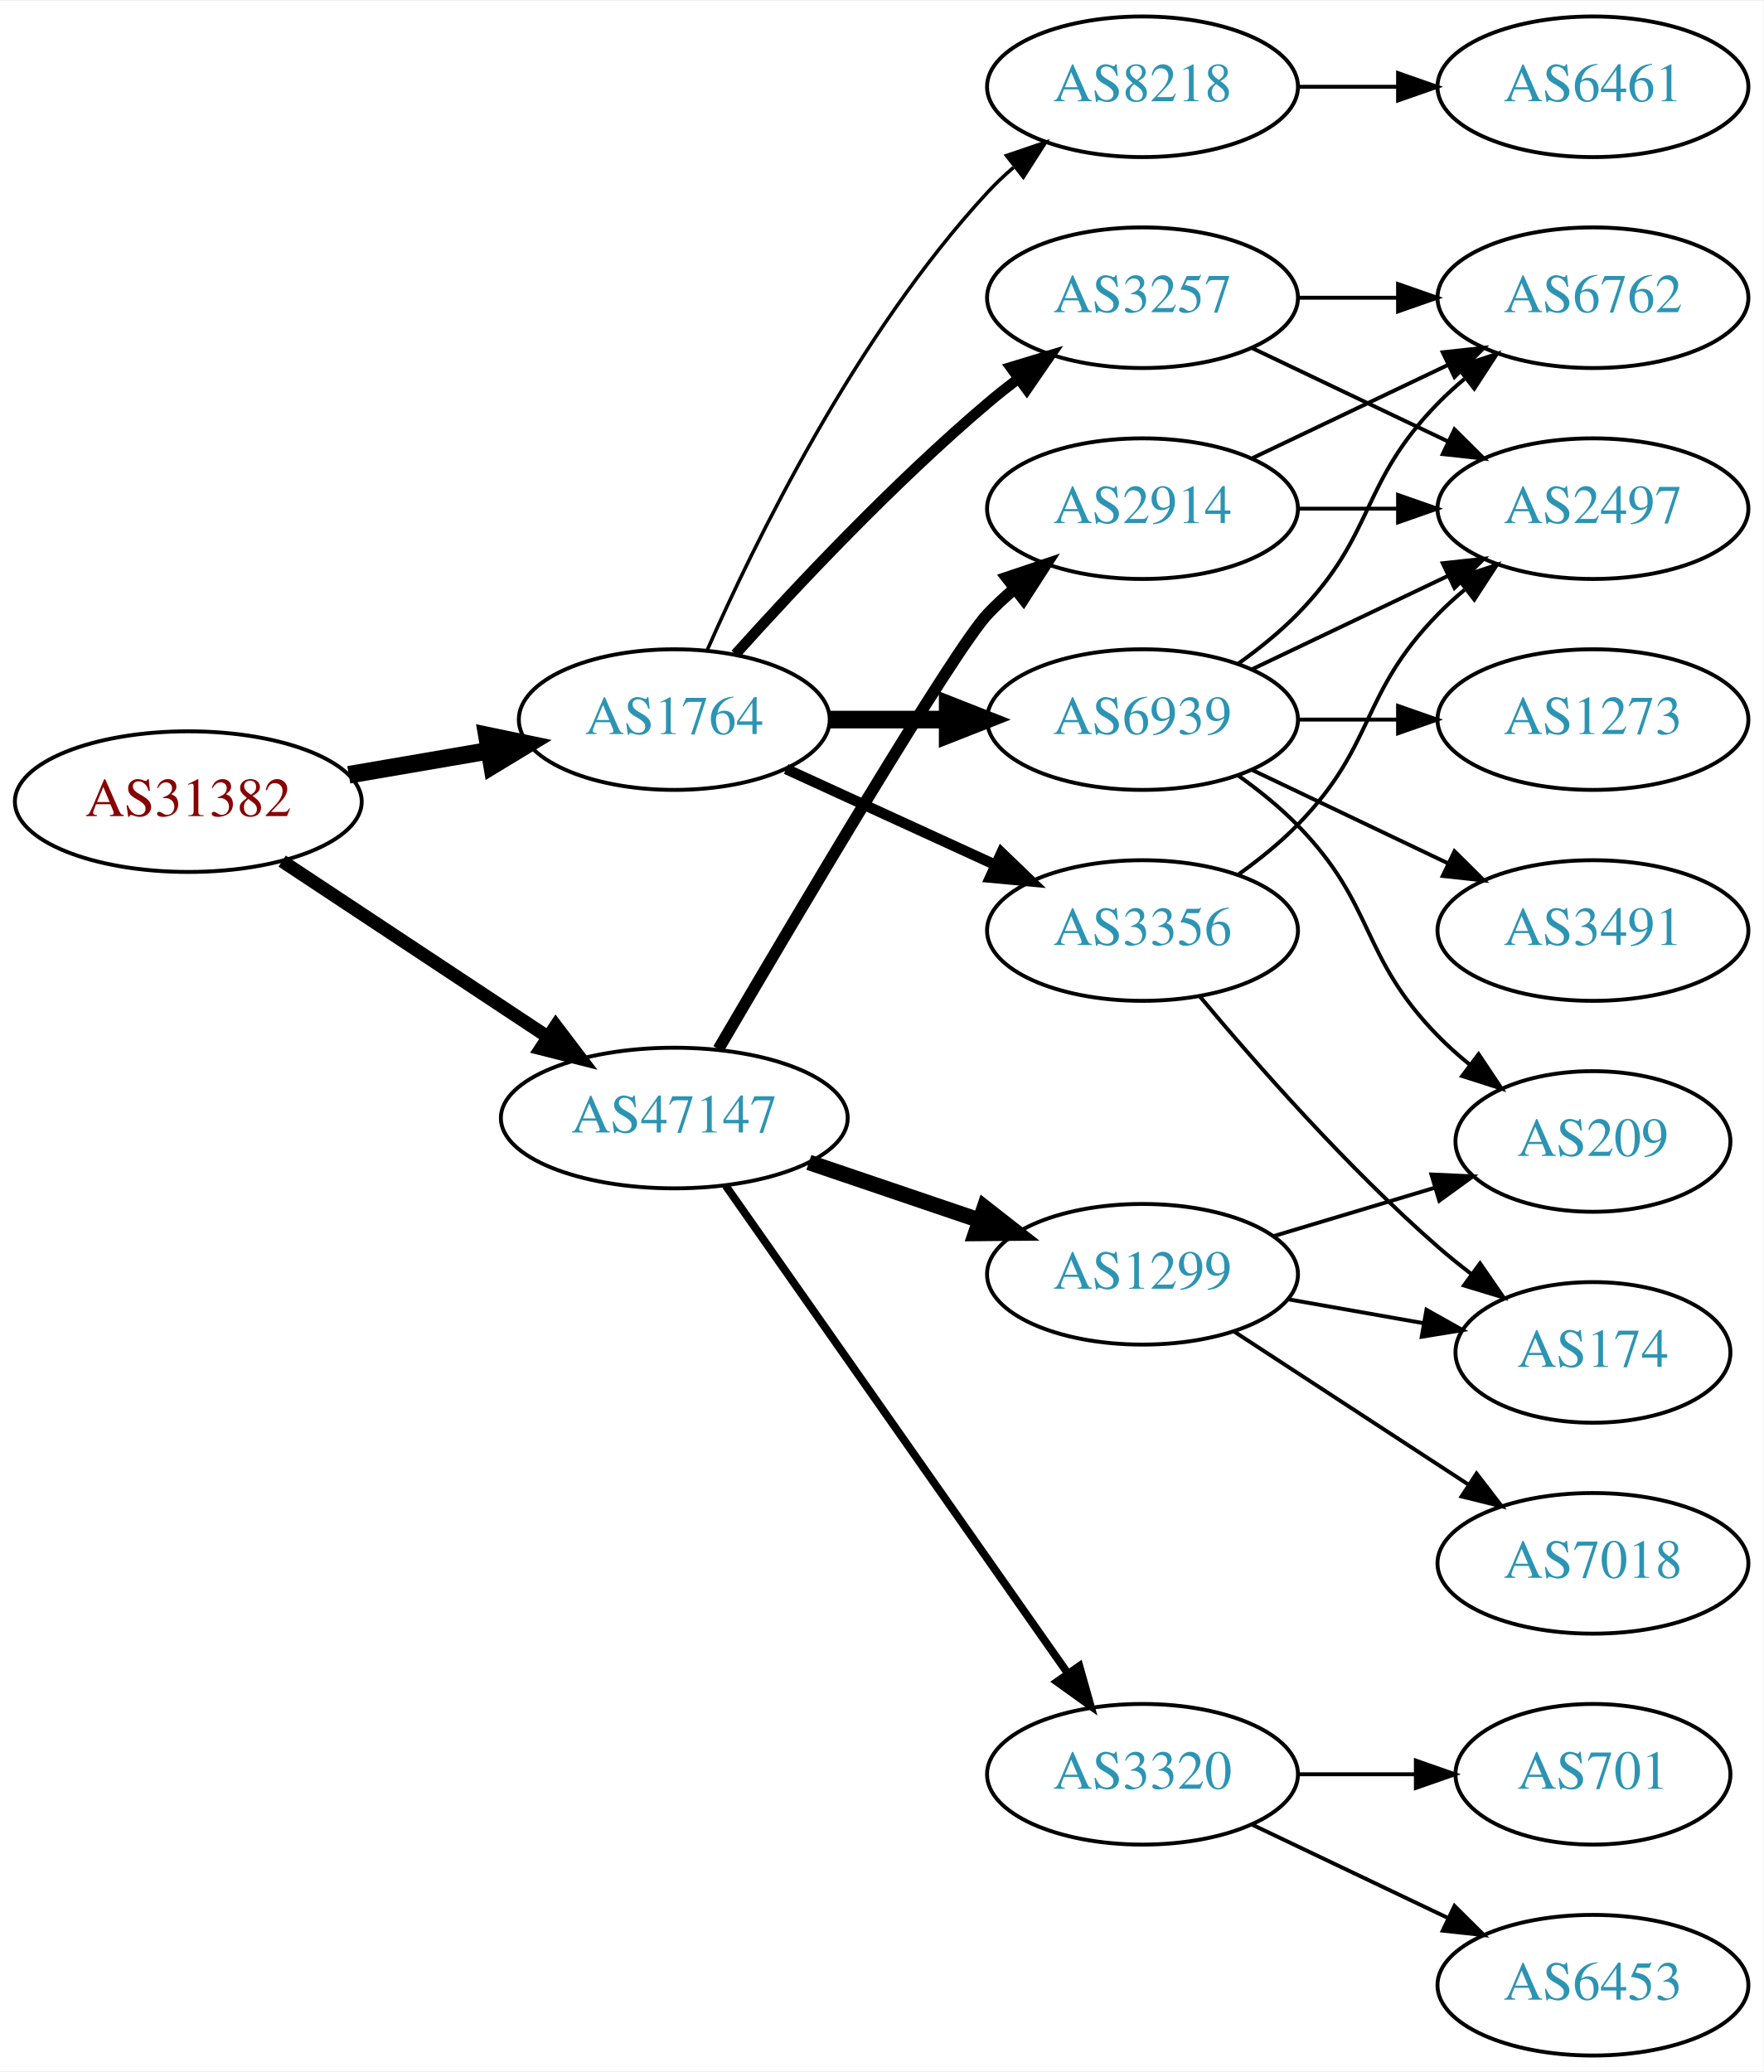
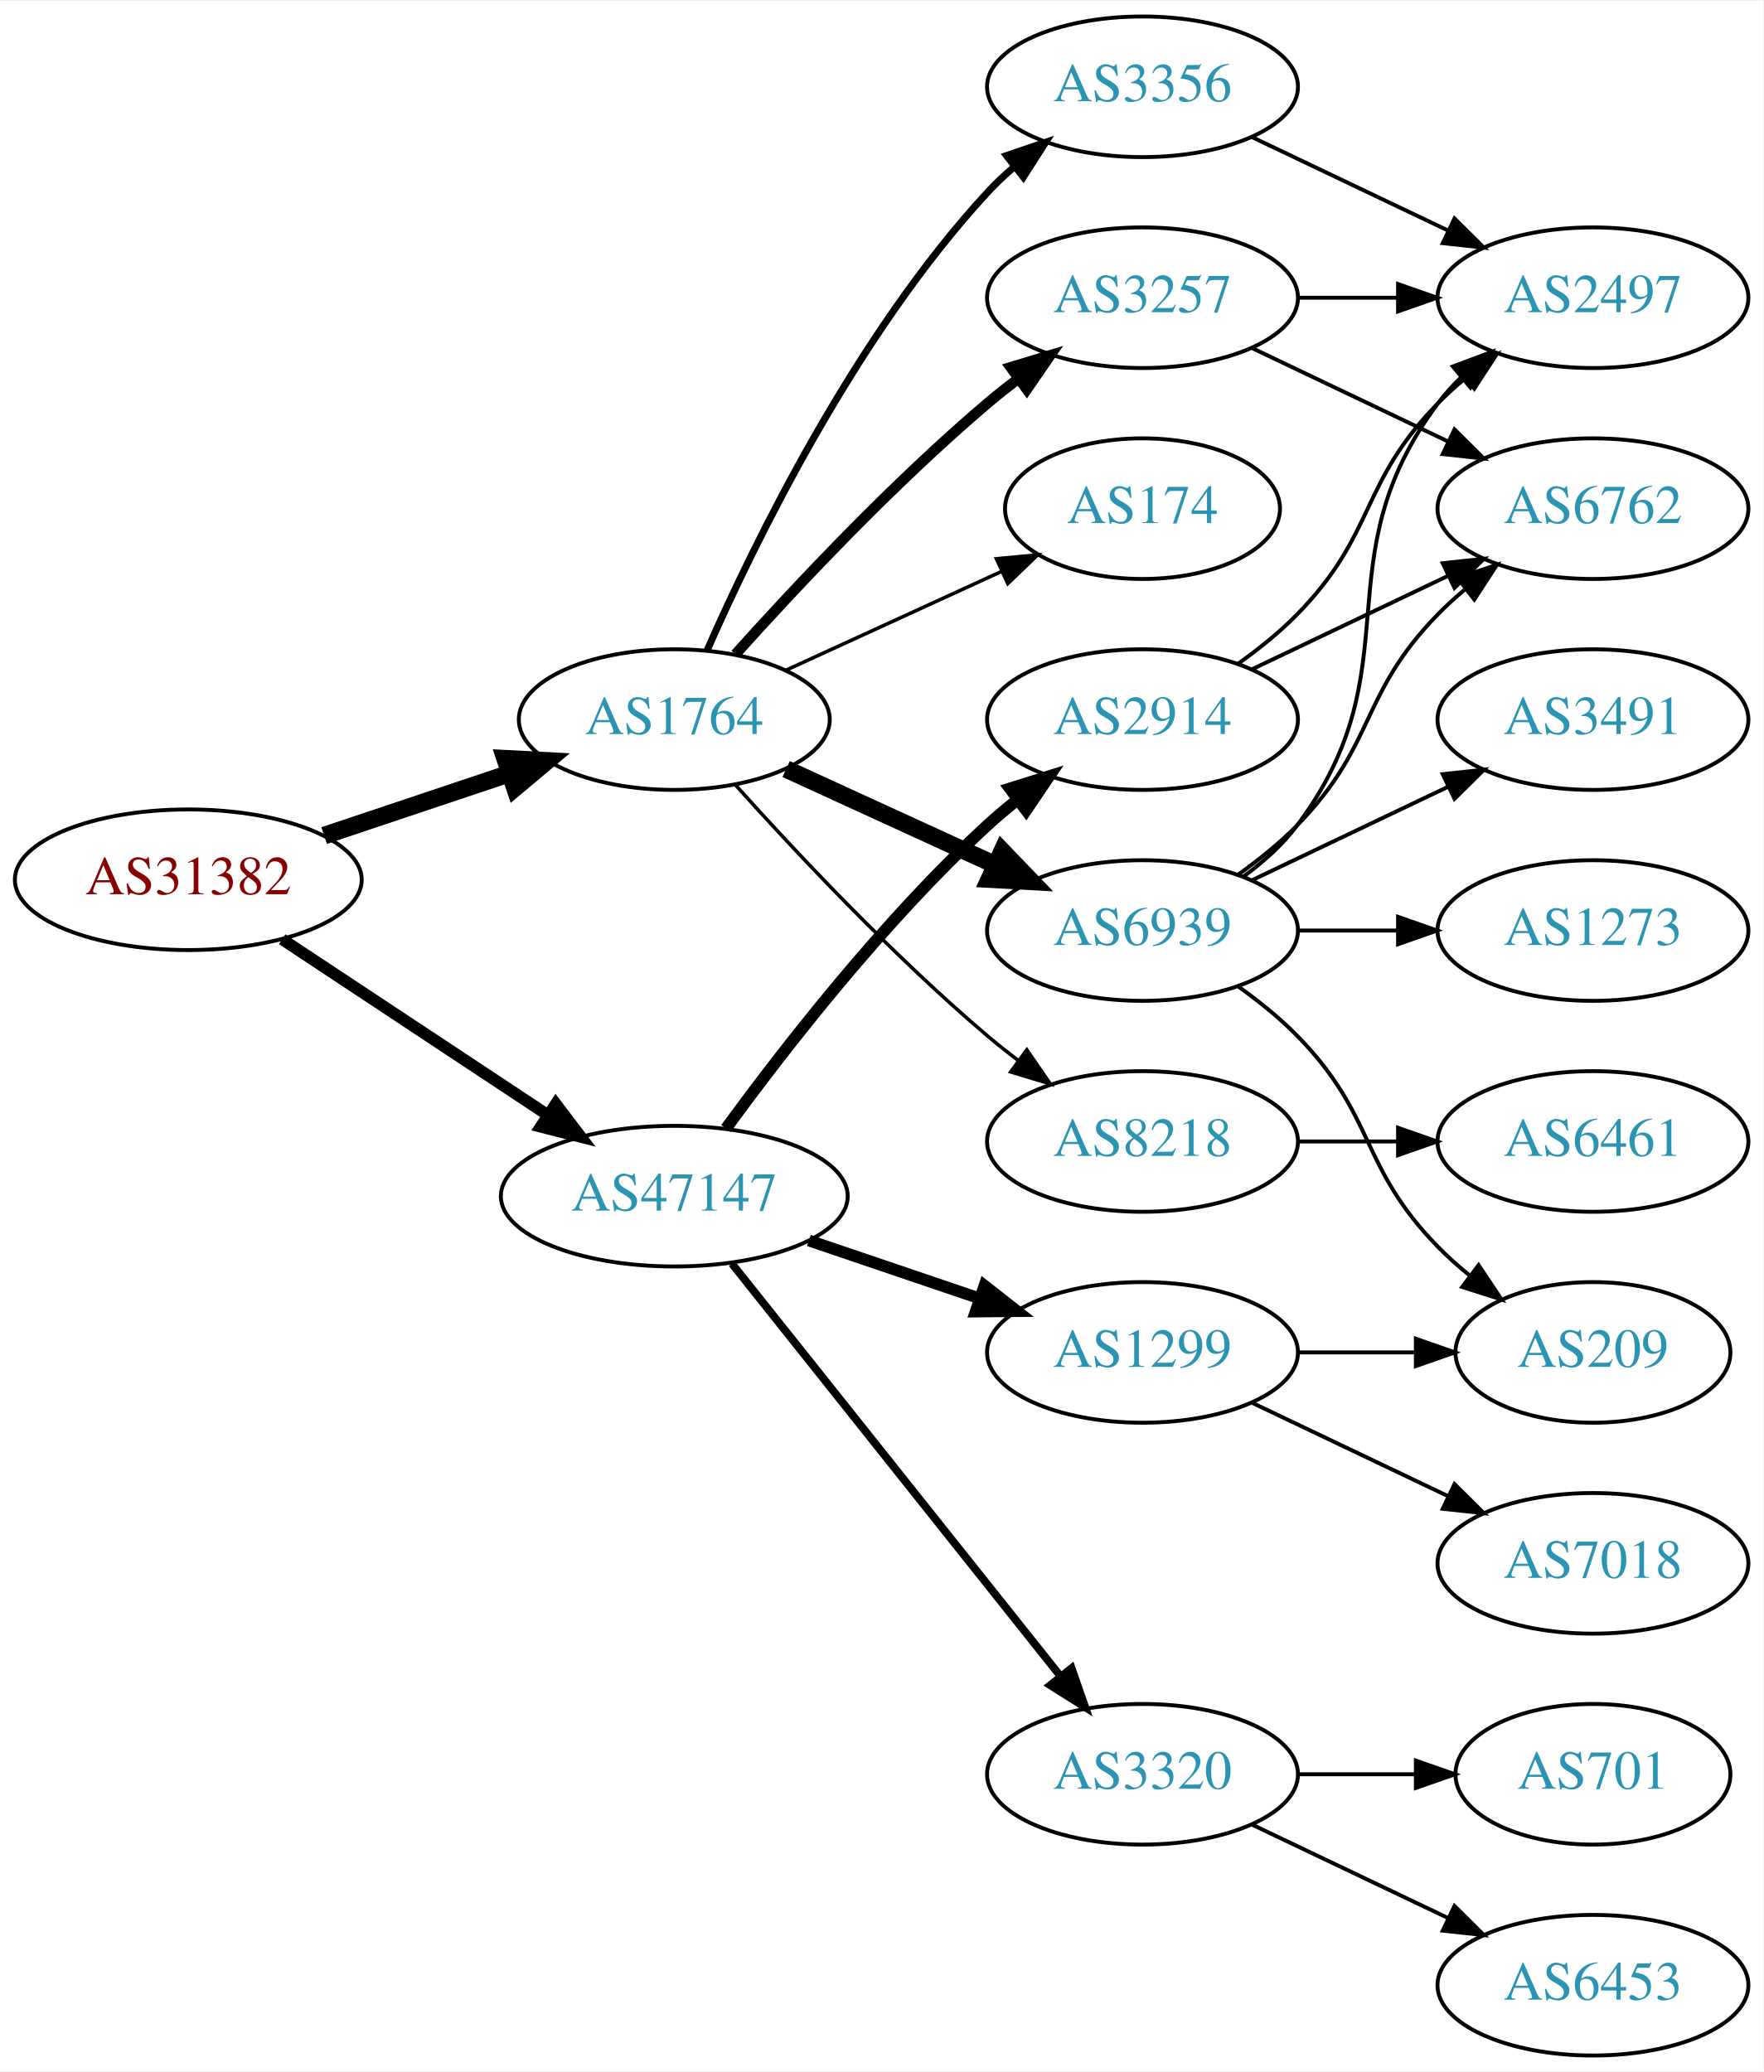
<svg xmlns="http://www.w3.org/2000/svg" xmlns:xlink="http://www.w3.org/1999/xlink" width="451pt" height="530pt" viewBox="0.00 0.00 451.37 530.00">
  <g id="graph0" class="graph" transform="scale(1 1) rotate(0) translate(4 526)">
    <polygon fill="white" stroke="none" points="-4,4 -4,-526 447.37,-526 447.37,4 -4,4" />
    <g id="node1" class="node">
      <g id="a_node1">
        <a xlink:href="/asn/31382" xlink:title="AS31382 ~ Kapsch BusinessCom AG [AT]">
-           <ellipse fill="#ffffff" stroke="black" cx="44.196" cy="-321" rx="44.393" ry="18" />
-           <text text-anchor="middle" x="44.196" y="-317.3" font-family="Times,serif" font-size="14.00" fill="#880000">AS31382</text>
+           <ellipse fill="#ffffff" stroke="black" cx="44.196" cy="-301" rx="44.393" ry="18" />
+           <text text-anchor="middle" x="44.196" y="-297.3" font-family="Times,serif" font-size="14.00" fill="#880000">AS31382</text>
        </a>
      </g>
    </g>
    <g id="node2" class="node">
      <g id="a_node2">
        <a xlink:href="/asn/1764" xlink:title="AS1764 ~ NEXTLAYER-AS [AT]">
          <ellipse fill="#ffffff" stroke="black" cx="168.588" cy="-342" rx="39.794" ry="18" />
          <text text-anchor="middle" x="168.588" y="-338.3" font-family="Times,serif" font-size="14.00" fill="#2c94b3">AS1764</text>
        </a>
      </g>
    </g>
    <g id="edge1" class="edge">
-       <path fill="none" stroke="black" stroke-width="4.5" d="M85.272,-327.876C96.703,-329.838 109.255,-331.991 121.038,-334.013" />
-       <polygon fill="black" stroke="black" stroke-width="4.5" points="120.624,-337.937 131.146,-335.747 121.956,-330.175 120.624,-337.937" />
+       <path fill="none" stroke="black" stroke-width="4.5" d="M78.964,-312.312C93.591,-317.212 110.853,-322.994 126.239,-328.148" />
+       <polygon fill="black" stroke="black" stroke-width="4.5" points="125.299,-331.986 136.032,-331.429 127.801,-324.519 125.299,-331.986" />
    </g>
    <g id="node3" class="node">
      <g id="a_node3">
        <a xlink:href="/asn/47147" xlink:title="AS47147 ~ ANEXIA Internetdienstleistungs GmbH [AT]">
-           <ellipse fill="#ffffff" stroke="black" cx="168.588" cy="-240" rx="44.393" ry="18" />
-           <text text-anchor="middle" x="168.588" y="-236.3" font-family="Times,serif" font-size="14.00" fill="#2c94b3">AS47147</text>
+           <ellipse fill="#ffffff" stroke="black" cx="168.588" cy="-220" rx="44.393" ry="18" />
+           <text text-anchor="middle" x="168.588" y="-216.3" font-family="Times,serif" font-size="14.00" fill="#2c94b3">AS47147</text>
        </a>
      </g>
    </g>
    <g id="edge2" class="edge">
-       <path fill="none" stroke="black" stroke-width="3.375" d="M68.217,-305.765C87.449,-293.037 115.056,-274.766 136.294,-260.711" />
-       <polygon fill="black" stroke="black" stroke-width="3.375" points="138.263,-263.605 144.67,-255.167 134.4,-257.767 138.263,-263.605" />
+       <path fill="none" stroke="black" stroke-width="3" d="M68.217,-285.765C87.449,-273.037 115.056,-254.766 136.294,-240.711" />
+       <polygon fill="black" stroke="black" stroke-width="3" points="138.263,-243.605 144.67,-235.167 134.4,-237.767 138.263,-243.605" />
    </g>
    <g id="node4" class="node">
      <g id="a_node4">
-         <a xlink:href="/asn/3356" xlink:title="AS3356 ~ Level 3 Parent, LLC [US]">
-           <ellipse fill="#ffffff" stroke="black" cx="288.431" cy="-288" rx="39.794" ry="18" />
-           <text text-anchor="middle" x="288.431" y="-284.3" font-family="Times,serif" font-size="14.00" fill="#2c94b3">AS3356</text>
+         <a xlink:href="/asn/8218" xlink:title="AS8218 ~ legacy Neotelecoms [FR]">
+           <ellipse fill="#ffffff" stroke="black" cx="288.431" cy="-234" rx="39.794" ry="18" />
+           <text text-anchor="middle" x="288.431" y="-230.3" font-family="Times,serif" font-size="14.00" fill="#2c94b3">AS8218</text>
        </a>
      </g>
    </g>
    <g id="edge3" class="edge">
-       <path fill="none" stroke="black" stroke-width="2.7" d="M197.217,-329.339C213.174,-322.027 233.445,-312.739 250.727,-304.819" />
-       <polygon fill="black" stroke="black" stroke-width="2.7" points="252.342,-307.929 259.975,-300.581 249.426,-301.565 252.342,-307.929" />
+       <path fill="none" stroke="black" stroke-width="0.9" d="M184.234,-325.275C199.535,-308.235 224.632,-281.477 248.784,-261 251.281,-258.883 253.942,-256.768 256.653,-254.707" />
+       <polygon fill="black" stroke="black" stroke-width="0.9" points="258.819,-257.459 264.83,-248.734 254.69,-251.806 258.819,-257.459" />
    </g>
    <g id="node5" class="node">
      <g id="a_node5">
-         <a xlink:href="/asn/8218" xlink:title="AS8218 ~ legacy Neotelecoms [FR]">
+         <a xlink:href="/asn/3356" xlink:title="AS3356 ~ Level 3 Parent, LLC [US]">
          <ellipse fill="#ffffff" stroke="black" cx="288.431" cy="-504" rx="39.794" ry="18" />
-           <text text-anchor="middle" x="288.431" y="-500.3" font-family="Times,serif" font-size="14.00" fill="#2c94b3">AS8218</text>
+           <text text-anchor="middle" x="288.431" y="-500.3" font-family="Times,serif" font-size="14.00" fill="#2c94b3">AS3356</text>
        </a>
      </g>
    </g>
    <g id="edge4" class="edge">
-       <path fill="none" stroke="black" stroke-width="0.9" d="M177.004,-359.761C189.072,-387.183 215.044,-440.473 248.784,-477 250.815,-479.198 253.054,-481.319 255.4,-483.34" />
-       <polygon fill="black" stroke="black" stroke-width="0.9" points="253.612,-486.386 263.644,-489.794 257.927,-480.874 253.612,-486.386" />
+       <path fill="none" stroke="black" stroke-width="1.8" d="M177.004,-359.761C189.072,-387.183 215.044,-440.473 248.784,-477 250.815,-479.198 253.054,-481.319 255.4,-483.34" />
+       <polygon fill="black" stroke="black" stroke-width="1.8" points="253.612,-486.386 263.644,-489.794 257.927,-480.874 253.612,-486.386" />
    </g>
    <g id="node6" class="node">
      <g id="a_node6">
-         <a xlink:href="/asn/6939" xlink:title="AS6939 ~ Hurricane Electric LLC [US]">
-           <ellipse fill="#ffffff" stroke="black" cx="288.431" cy="-342" rx="39.794" ry="18" />
-           <text text-anchor="middle" x="288.431" y="-338.3" font-family="Times,serif" font-size="14.00" fill="#2c94b3">AS6939</text>
-         </a>
-       </g>
-     </g>
-     <g id="edge5" class="edge">
-       <path fill="none" stroke="black" stroke-width="4.5" d="M208.501,-342C218.054,-342 228.404,-342 238.367,-342" />
-       <polygon fill="black" stroke="black" stroke-width="4.5" points="238.559,-345.938 248.559,-342 238.559,-338.063 238.559,-345.938" />
-     </g>
-     <g id="node7" class="node">
-       <g id="a_node7">
        <a xlink:href="/asn/3257" xlink:title="AS3257 ~ GTT [DE]">
          <ellipse fill="#ffffff" stroke="black" cx="288.431" cy="-450" rx="39.794" ry="18" />
          <text text-anchor="middle" x="288.431" y="-446.3" font-family="Times,serif" font-size="14.00" fill="#2c94b3">AS3257</text>
        </a>
      </g>
    </g>
-     <g id="edge6" class="edge">
+     <g id="edge5" class="edge">
      <path fill="none" stroke="black" stroke-width="2.7" d="M184.234,-358.725C199.535,-375.765 224.632,-402.523 248.784,-423 251.281,-425.117 253.942,-427.232 256.653,-429.293" />
      <polygon fill="black" stroke="black" stroke-width="2.7" points="254.69,-432.194 264.83,-435.266 258.819,-426.541 254.69,-432.194" />
    </g>
+     <g id="node7" class="node">
+       <g id="a_node7">
+         <a xlink:href="/asn/6939" xlink:title="AS6939 ~ Hurricane Electric LLC [US]">
+           <ellipse fill="#ffffff" stroke="black" cx="288.431" cy="-288" rx="39.794" ry="18" />
+           <text text-anchor="middle" x="288.431" y="-284.3" font-family="Times,serif" font-size="14.00" fill="#2c94b3">AS6939</text>
+         </a>
+       </g>
+     </g>
+     <g id="edge6" class="edge">
+       <path fill="none" stroke="black" stroke-width="4.5" d="M197.217,-329.339C213.174,-322.027 233.445,-312.739 250.727,-304.819" />
+       <polygon fill="black" stroke="black" stroke-width="4.5" points="252.524,-308.327 259.975,-300.581 249.244,-301.168 252.524,-308.327" />
+     </g>
+     <g id="node8" class="node">
+       <g id="a_node8">
+         <a xlink:href="/asn/174" xlink:title="AS174 ~ Cogent Communications [US]">
+           <ellipse fill="#ffffff" stroke="black" cx="288.431" cy="-396" rx="35.194" ry="18" />
+           <text text-anchor="middle" x="288.431" y="-392.3" font-family="Times,serif" font-size="14.00" fill="#2c94b3">AS174</text>
+         </a>
+       </g>
+     </g>
+     <g id="edge7" class="edge">
+       <path fill="none" stroke="black" stroke-width="0.9" d="M197.217,-354.661C213.633,-362.183 234.615,-371.798 252.212,-379.861" />
+       <polygon fill="black" stroke="black" stroke-width="0.9" points="251.04,-383.174 261.589,-384.158 253.956,-376.811 251.04,-383.174" />
+     </g>
    <g id="node15" class="node">
      <g id="a_node15">
-         <a xlink:href="/asn/2914" xlink:title="AS2914 ~ NTT America, Inc. [US]">
-           <ellipse fill="#ffffff" stroke="black" cx="288.431" cy="-396" rx="39.794" ry="18" />
-           <text text-anchor="middle" x="288.431" y="-392.3" font-family="Times,serif" font-size="14.00" fill="#2c94b3">AS2914</text>
+         <a xlink:href="/asn/3320" xlink:title="AS3320 ~ DTAG [DE]">
+           <ellipse fill="#ffffff" stroke="black" cx="288.431" cy="-72" rx="39.794" ry="18" />
+           <text text-anchor="middle" x="288.431" y="-68.3" font-family="Times,serif" font-size="14.00" fill="#2c94b3">AS3320</text>
        </a>
      </g>
    </g>
    <g id="edge17" class="edge">
-       <path fill="none" stroke="black" stroke-width="3" d="M179.886,-257.658C199.28,-290.782 240.065,-359.749 248.784,-369 250.837,-371.178 253.091,-373.284 255.448,-375.295" />
-       <polygon fill="black" stroke="black" stroke-width="3" points="253.672,-378.348 263.712,-381.73 257.972,-372.825 253.672,-378.348" />
+       <path fill="none" stroke="black" stroke-width="2" d="M183.337,-202.733C204.093,-176.666 243.538,-127.126 267.462,-97.079" />
+       <polygon fill="black" stroke="black" stroke-width="2" points="270.279,-99.16 273.77,-89.157 264.803,-94.8 270.279,-99.16" />
    </g>
    <g id="node16" class="node">
      <g id="a_node16">
        <a xlink:href="/asn/1299" xlink:title="AS1299 ~ Telia Carrier [EU]">
-           <ellipse fill="#ffffff" stroke="black" cx="288.431" cy="-200" rx="39.794" ry="18" />
-           <text text-anchor="middle" x="288.431" y="-196.3" font-family="Times,serif" font-size="14.00" fill="#2c94b3">AS1299</text>
+           <ellipse fill="#ffffff" stroke="black" cx="288.431" cy="-180" rx="39.794" ry="18" />
+           <text text-anchor="middle" x="288.431" y="-176.3" font-family="Times,serif" font-size="14.00" fill="#2c94b3">AS1299</text>
        </a>
      </g>
    </g>
    <g id="edge18" class="edge">
-       <path fill="none" stroke="black" stroke-width="4" d="M203.042,-228.645C216.643,-224.028 232.485,-218.651 246.746,-213.81" />
-       <polygon fill="black" stroke="black" stroke-width="4" points="247.975,-217.089 256.32,-210.56 245.725,-210.46 247.975,-217.089" />
+       <path fill="none" stroke="black" stroke-width="3" d="M203.042,-208.645C216.643,-204.028 232.485,-198.651 246.746,-193.81" />
+       <polygon fill="black" stroke="black" stroke-width="3" points="247.975,-197.089 256.32,-190.56 245.725,-190.46 247.975,-197.089" />
    </g>
    <g id="node17" class="node">
      <g id="a_node17">
-         <a xlink:href="/asn/3320" xlink:title="AS3320 ~ DTAG [DE]">
-           <ellipse fill="#ffffff" stroke="black" cx="288.431" cy="-72" rx="39.794" ry="18" />
-           <text text-anchor="middle" x="288.431" y="-68.3" font-family="Times,serif" font-size="14.00" fill="#2c94b3">AS3320</text>
+         <a xlink:href="/asn/2914" xlink:title="AS2914 ~ NTT America, Inc. [US]">
+           <ellipse fill="#ffffff" stroke="black" cx="288.431" cy="-342" rx="39.794" ry="18" />
+           <text text-anchor="middle" x="288.431" y="-338.3" font-family="Times,serif" font-size="14.00" fill="#2c94b3">AS2914</text>
        </a>
      </g>
    </g>
    <g id="edge19" class="edge">
-       <path fill="none" stroke="black" stroke-width="2" d="M181.756,-222.654C202.573,-192.976 245.121,-132.318 269.399,-97.707" />
-       <polygon fill="black" stroke="black" stroke-width="2" points="272.276,-99.7 275.153,-89.504 266.545,-95.68 272.276,-99.7" />
+       <path fill="none" stroke="black" stroke-width="3" d="M181.81,-237.31C196.411,-257.312 222.214,-290.6 248.784,-315 251.196,-317.214 253.797,-319.396 256.47,-321.501" />
+       <polygon fill="black" stroke="black" stroke-width="3" points="254.475,-324.379 264.586,-327.542 258.654,-318.764 254.475,-324.379" />
+     </g>
+     <g id="node9" class="node">
+       <g id="a_node9">
+         <a xlink:href="/asn/6461" xlink:title="AS6461 ~ Zayo Bandwidth [US]">
+           <ellipse fill="#ffffff" stroke="black" cx="403.724" cy="-234" rx="39.794" ry="18" />
+           <text text-anchor="middle" x="403.724" y="-230.3" font-family="Times,serif" font-size="14.00" fill="#2c94b3">AS6461</text>
+         </a>
+       </g>
+     </g>
+     <g id="edge8" class="edge">
+       <path fill="none" stroke="black" d="M328.103,-234C336.306,-234 345.07,-234 353.602,-234" />
+       <polygon fill="black" stroke="black" points="353.841,-237.5 363.841,-234 353.841,-230.5 353.841,-237.5" />
+     </g>
+     <g id="node10" class="node">
+       <g id="a_node10">
+         <a xlink:href="/asn/2497" xlink:title="AS2497 ~ Internet Initiative Japan Inc. [JP]">
+           <ellipse fill="#ffffff" stroke="black" cx="403.724" cy="-450" rx="39.794" ry="18" />
+           <text text-anchor="middle" x="403.724" y="-446.3" font-family="Times,serif" font-size="14.00" fill="#2c94b3">AS2497</text>
+         </a>
+       </g>
+     </g>
+     <g id="edge16" class="edge">
+       <path fill="none" stroke="black" d="M316.567,-491.066C331.561,-483.919 350.382,-474.948 366.605,-467.215" />
+       <polygon fill="black" stroke="black" points="368.288,-470.291 375.809,-462.829 365.276,-463.972 368.288,-470.291" />
+     </g>
+     <g id="edge9" class="edge">
+       <path fill="none" stroke="black" d="M328.103,-450C336.306,-450 345.07,-450 353.602,-450" />
+       <polygon fill="black" stroke="black" points="353.841,-453.5 363.841,-450 353.841,-446.5 353.841,-453.5" />
+     </g>
+     <g id="node11" class="node">
+       <g id="a_node11">
+         <a xlink:href="/asn/6762" xlink:title="AS6762 ~ TELECOM ITALIA SPARKLE S.p.A. [IT]">
+           <ellipse fill="#ffffff" stroke="black" cx="403.724" cy="-396" rx="39.794" ry="18" />
+           <text text-anchor="middle" x="403.724" y="-392.3" font-family="Times,serif" font-size="14.00" fill="#2c94b3">AS6762</text>
+         </a>
+       </g>
+     </g>
+     <g id="edge10" class="edge">
+       <path fill="none" stroke="black" d="M316.567,-437.066C331.561,-429.919 350.382,-420.948 366.605,-413.215" />
+       <polygon fill="black" stroke="black" points="368.288,-416.291 375.809,-408.829 365.276,-409.972 368.288,-416.291" />
+     </g>
+     <g id="edge11" class="edge">
+       <path fill="none" stroke="black" d="M314.362,-301.882C319.438,-305.611 324.356,-310.016 328.077,-315 358.349,-355.542 333.806,-382.458 364.077,-423 365.822,-425.336 367.829,-427.545 369.992,-429.617" />
+       <polygon fill="black" stroke="black" points="367.87,-432.405 377.793,-436.118 372.352,-427.027 367.87,-432.405" />
+     </g>
+     <g id="edge15" class="edge">
+       <path fill="none" stroke="black" d="M313.025,-302.389C318.281,-306.148 323.613,-310.437 328.077,-315 348.25,-335.617 343.905,-348.383 364.077,-369 366.17,-371.139 368.453,-373.218 370.83,-375.21" />
+       <polygon fill="black" stroke="black" points="369.074,-378.275 379.13,-381.611 373.349,-372.732 369.074,-378.275" />
+     </g>
+     <g id="node12" class="node">
+       <g id="a_node12">
+         <a xlink:href="/asn/3491" xlink:title="AS3491 ~ PCCW Global, Inc. [US]">
+           <ellipse fill="#ffffff" stroke="black" cx="403.724" cy="-342" rx="39.794" ry="18" />
+           <text text-anchor="middle" x="403.724" y="-338.3" font-family="Times,serif" font-size="14.00" fill="#2c94b3">AS3491</text>
+         </a>
+       </g>
+     </g>
+     <g id="edge12" class="edge">
+       <path fill="none" stroke="black" d="M316.567,-300.934C331.561,-308.081 350.382,-317.052 366.605,-324.785" />
+       <polygon fill="black" stroke="black" points="365.276,-328.028 375.809,-329.171 368.288,-321.709 365.276,-328.028" />
    </g>
    <g id="node13" class="node">
      <g id="a_node13">
-         <a xlink:href="/asn/2497" xlink:title="AS2497 ~ Internet Initiative Japan Inc. [JP]">
-           <ellipse fill="#ffffff" stroke="black" cx="403.724" cy="-396" rx="39.794" ry="18" />
-           <text text-anchor="middle" x="403.724" y="-392.3" font-family="Times,serif" font-size="14.00" fill="#2c94b3">AS2497</text>
-         </a>
-       </g>
-     </g>
-     <g id="edge16" class="edge">
-       <path fill="none" stroke="black" d="M313.025,-302.389C318.281,-306.148 323.613,-310.437 328.077,-315 348.25,-335.617 343.905,-348.383 364.077,-369 366.17,-371.139 368.453,-373.218 370.83,-375.21" />
-       <polygon fill="black" stroke="black" points="369.074,-378.275 379.13,-381.611 373.349,-372.732 369.074,-378.275" />
+         <a xlink:href="/asn/1273" xlink:title="AS1273 ~ Vodafone Group PLC [EU]">
+           <ellipse fill="#ffffff" stroke="black" cx="403.724" cy="-288" rx="39.794" ry="18" />
+           <text text-anchor="middle" x="403.724" y="-284.3" font-family="Times,serif" font-size="14.00" fill="#2c94b3">AS1273</text>
+         </a>
+       </g>
+     </g>
+     <g id="edge13" class="edge">
+       <path fill="none" stroke="black" d="M328.103,-288C336.306,-288 345.07,-288 353.602,-288" />
+       <polygon fill="black" stroke="black" points="353.841,-291.5 363.841,-288 353.841,-284.5 353.841,-291.5" />
    </g>
    <g id="node14" class="node">
      <g id="a_node14">
-         <a xlink:href="/asn/174" xlink:title="AS174 ~ Cogent Communications [US]">
+         <a xlink:href="/asn/209" xlink:title="AS209 ~ CenturyLink Communications, LLC [US]">
          <ellipse fill="#ffffff" stroke="black" cx="403.724" cy="-180" rx="35.194" ry="18" />
-           <text text-anchor="middle" x="403.724" y="-176.3" font-family="Times,serif" font-size="14.00" fill="#2c94b3">AS174</text>
-         </a>
-       </g>
-     </g>
-     <g id="edge15" class="edge">
-       <path fill="none" stroke="black" d="M303.061,-271.183C317.343,-254.071 340.89,-227.255 364.077,-207 366.747,-204.668 369.62,-202.352 372.55,-200.114" />
-       <polygon fill="black" stroke="black" points="374.828,-202.784 380.841,-194.061 370.701,-197.13 374.828,-202.784" />
-     </g>
-     <g id="node8" class="node">
-       <g id="a_node8">
-         <a xlink:href="/asn/6461" xlink:title="AS6461 ~ Zayo Bandwidth [US]">
-           <ellipse fill="#ffffff" stroke="black" cx="403.724" cy="-504" rx="39.794" ry="18" />
-           <text text-anchor="middle" x="403.724" y="-500.3" font-family="Times,serif" font-size="14.00" fill="#2c94b3">AS6461</text>
-         </a>
-       </g>
-     </g>
-     <g id="edge7" class="edge">
-       <path fill="none" stroke="black" d="M328.103,-504C336.306,-504 345.07,-504 353.602,-504" />
-       <polygon fill="black" stroke="black" points="353.841,-507.5 363.841,-504 353.841,-500.5 353.841,-507.5" />
-     </g>
-     <g id="node9" class="node">
-       <g id="a_node9">
-         <a xlink:href="/asn/6762" xlink:title="AS6762 ~ TELECOM ITALIA SPARKLE S.p.A. [IT]">
-           <ellipse fill="#ffffff" stroke="black" cx="403.724" cy="-450" rx="39.794" ry="18" />
-           <text text-anchor="middle" x="403.724" y="-446.3" font-family="Times,serif" font-size="14.00" fill="#2c94b3">AS6762</text>
-         </a>
-       </g>
-     </g>
-     <g id="edge8" class="edge">
-       <path fill="none" stroke="black" d="M313.025,-356.389C318.281,-360.148 323.613,-364.437 328.077,-369 348.25,-389.617 343.905,-402.383 364.077,-423 366.17,-425.139 368.453,-427.218 370.83,-429.21" />
-       <polygon fill="black" stroke="black" points="369.074,-432.275 379.13,-435.611 373.349,-426.732 369.074,-432.275" />
-     </g>
-     <g id="node10" class="node">
-       <g id="a_node10">
-         <a xlink:href="/asn/3491" xlink:title="AS3491 ~ PCCW Global, Inc. [US]">
-           <ellipse fill="#ffffff" stroke="black" cx="403.724" cy="-288" rx="39.794" ry="18" />
-           <text text-anchor="middle" x="403.724" y="-284.3" font-family="Times,serif" font-size="14.00" fill="#2c94b3">AS3491</text>
-         </a>
-       </g>
-     </g>
-     <g id="edge9" class="edge">
-       <path fill="none" stroke="black" d="M316.567,-329.066C331.561,-321.919 350.382,-312.948 366.605,-305.215" />
-       <polygon fill="black" stroke="black" points="368.288,-308.291 375.809,-300.829 365.276,-301.972 368.288,-308.291" />
-     </g>
-     <g id="node11" class="node">
-       <g id="a_node11">
-         <a xlink:href="/asn/1273" xlink:title="AS1273 ~ Vodafone Group PLC [EU]">
-           <ellipse fill="#ffffff" stroke="black" cx="403.724" cy="-342" rx="39.794" ry="18" />
-           <text text-anchor="middle" x="403.724" y="-338.3" font-family="Times,serif" font-size="14.00" fill="#2c94b3">AS1273</text>
-         </a>
-       </g>
-     </g>
-     <g id="edge10" class="edge">
-       <path fill="none" stroke="black" d="M328.103,-342C336.306,-342 345.07,-342 353.602,-342" />
-       <polygon fill="black" stroke="black" points="353.841,-345.5 363.841,-342 353.841,-338.5 353.841,-345.5" />
-     </g>
-     <g id="node12" class="node">
-       <g id="a_node12">
-         <a xlink:href="/asn/209" xlink:title="AS209 ~ CenturyLink Communications, LLC [US]">
-           <ellipse fill="#ffffff" stroke="black" cx="403.724" cy="-234" rx="35.194" ry="18" />
-           <text text-anchor="middle" x="403.724" y="-230.3" font-family="Times,serif" font-size="14.00" fill="#2c94b3">AS209</text>
-         </a>
-       </g>
-     </g>
-     <g id="edge11" class="edge">
-       <path fill="none" stroke="black" d="M313.025,-327.611C318.281,-323.852 323.613,-319.563 328.077,-315 348.25,-294.383 343.905,-281.617 364.077,-261 366.556,-258.466 369.303,-256.017 372.156,-253.696" />
-       <polygon fill="black" stroke="black" points="374.458,-256.343 380.341,-247.532 370.247,-250.752 374.458,-256.343" />
-     </g>
-     <g id="edge12" class="edge">
-       <path fill="none" stroke="black" d="M316.567,-354.934C331.561,-362.081 350.382,-371.052 366.605,-378.785" />
-       <polygon fill="black" stroke="black" points="365.276,-382.028 375.809,-383.171 368.288,-375.709 365.276,-382.028" />
+           <text text-anchor="middle" x="403.724" y="-176.3" font-family="Times,serif" font-size="14.00" fill="#2c94b3">AS209</text>
+         </a>
+       </g>
    </g>
    <g id="edge14" class="edge">
-       <path fill="none" stroke="black" d="M328.103,-450C336.306,-450 345.07,-450 353.602,-450" />
-       <polygon fill="black" stroke="black" points="353.841,-453.5 363.841,-450 353.841,-446.5 353.841,-453.5" />
-     </g>
-     <g id="edge13" class="edge">
-       <path fill="none" stroke="black" d="M316.567,-437.066C331.561,-429.919 350.382,-420.948 366.605,-413.215" />
-       <polygon fill="black" stroke="black" points="368.288,-416.291 375.809,-408.829 365.276,-409.972 368.288,-416.291" />
-     </g>
-     <g id="edge20" class="edge">
-       <path fill="none" stroke="black" d="M316.567,-408.934C331.561,-416.081 350.382,-425.052 366.605,-432.785" />
-       <polygon fill="black" stroke="black" points="365.276,-436.028 375.809,-437.171 368.288,-429.709 365.276,-436.028" />
-     </g>
-     <g id="edge21" class="edge">
-       <path fill="none" stroke="black" d="M328.103,-396C336.306,-396 345.07,-396 353.602,-396" />
-       <polygon fill="black" stroke="black" points="353.841,-399.5 363.841,-396 353.841,-392.5 353.841,-399.5" />
-     </g>
-     <g id="edge22" class="edge">
-       <path fill="none" stroke="black" d="M321.896,-209.743C334.714,-213.59 349.565,-218.047 363.014,-222.083" />
-       <polygon fill="black" stroke="black" points="362.384,-225.548 372.968,-225.07 364.396,-218.843 362.384,-225.548" />
-     </g>
-     <g id="edge24" class="edge">
-       <path fill="none" stroke="black" d="M325.589,-193.617C336.596,-191.674 348.795,-189.52 360.183,-187.51" />
-       <polygon fill="black" stroke="black" points="361.115,-190.899 370.355,-185.714 359.898,-184.006 361.115,-190.899" />
+       <path fill="none" stroke="black" d="M313.025,-273.611C318.281,-269.852 323.613,-265.563 328.077,-261 348.25,-240.383 343.905,-227.617 364.077,-207 366.556,-204.466 369.303,-202.017 372.156,-199.696" />
+       <polygon fill="black" stroke="black" points="374.458,-202.343 380.341,-193.532 370.247,-196.752 374.458,-202.343" />
    </g>
    <g id="node18" class="node">
      <g id="a_node18">
+         <a xlink:href="/asn/701" xlink:title="AS701 ~ UUNET [US]">
+           <ellipse fill="#ffffff" stroke="black" cx="403.724" cy="-72" rx="35.194" ry="18" />
+           <text text-anchor="middle" x="403.724" y="-68.3" font-family="Times,serif" font-size="14.00" fill="#2c94b3">AS701</text>
+         </a>
+       </g>
+     </g>
+     <g id="edge20" class="edge">
+       <path fill="none" stroke="black" d="M328.103,-72C337.808,-72 348.299,-72 358.262,-72" />
+       <polygon fill="black" stroke="black" points="358.398,-75.5 368.398,-72 358.398,-68.5 358.398,-75.5" />
+     </g>
+     <g id="node19" class="node">
+       <g id="a_node19">
+         <a xlink:href="/asn/6453" xlink:title="AS6453 ~ TATA COMMUNICATIONS (AMERICA) INC [US]">
+           <ellipse fill="#ffffff" stroke="black" cx="403.724" cy="-18" rx="39.794" ry="18" />
+           <text text-anchor="middle" x="403.724" y="-14.3" font-family="Times,serif" font-size="14.00" fill="#2c94b3">AS6453</text>
+         </a>
+       </g>
+     </g>
+     <g id="edge21" class="edge">
+       <path fill="none" stroke="black" d="M316.567,-59.066C331.561,-51.919 350.382,-42.948 366.605,-35.215" />
+       <polygon fill="black" stroke="black" points="368.288,-38.291 375.809,-30.829 365.276,-31.972 368.288,-38.291" />
+     </g>
+     <g id="edge22" class="edge">
+       <path fill="none" stroke="black" d="M328.103,-180C337.808,-180 348.299,-180 358.262,-180" />
+       <polygon fill="black" stroke="black" points="358.398,-183.5 368.398,-180 358.398,-176.5 358.398,-183.5" />
+     </g>
+     <g id="node20" class="node">
+       <g id="a_node20">
        <a xlink:href="/asn/7018" xlink:title="AS7018 ~ AT&amp;T Services, Inc. [US]">
          <ellipse fill="#ffffff" stroke="black" cx="403.724" cy="-126" rx="39.794" ry="18" />
          <text text-anchor="middle" x="403.724" y="-122.3" font-family="Times,serif" font-size="14.00" fill="#2c94b3">AS7018</text>
        </a>
      </g>
    </g>
    <g id="edge23" class="edge">
-       <path fill="none" stroke="black" d="M311.814,-185.38C328.96,-174.18 352.815,-158.599 371.787,-146.207" />
-       <polygon fill="black" stroke="black" points="373.929,-148.989 380.387,-140.59 370.101,-143.128 373.929,-148.989" />
-     </g>
-     <g id="node19" class="node">
-       <g id="a_node19">
-         <a xlink:href="/asn/701" xlink:title="AS701 ~ UUNET [US]">
-           <ellipse fill="#ffffff" stroke="black" cx="403.724" cy="-72" rx="35.194" ry="18" />
-           <text text-anchor="middle" x="403.724" y="-68.3" font-family="Times,serif" font-size="14.00" fill="#2c94b3">AS701</text>
-         </a>
-       </g>
+       <path fill="none" stroke="black" d="M316.567,-167.066C331.561,-159.919 350.382,-150.948 366.605,-143.215" />
+       <polygon fill="black" stroke="black" points="368.288,-146.291 375.809,-138.829 365.276,-139.972 368.288,-146.291" />
    </g>
    <g id="edge25" class="edge">
-       <path fill="none" stroke="black" d="M328.103,-72C337.808,-72 348.299,-72 358.262,-72" />
-       <polygon fill="black" stroke="black" points="358.398,-75.5 368.398,-72 358.398,-68.5 358.398,-75.5" />
-     </g>
-     <g id="node20" class="node">
-       <g id="a_node20">
-         <a xlink:href="/asn/6453" xlink:title="AS6453 ~ TATA COMMUNICATIONS (AMERICA) INC [US]">
-           <ellipse fill="#ffffff" stroke="black" cx="403.724" cy="-18" rx="39.794" ry="18" />
-           <text text-anchor="middle" x="403.724" y="-14.3" font-family="Times,serif" font-size="14.00" fill="#2c94b3">AS6453</text>
-         </a>
-       </g>
-     </g>
-     <g id="edge26" class="edge">
-       <path fill="none" stroke="black" d="M316.567,-59.066C331.561,-51.919 350.382,-42.948 366.605,-35.215" />
-       <polygon fill="black" stroke="black" points="368.288,-38.291 375.809,-30.829 365.276,-31.972 368.288,-38.291" />
+       <path fill="none" stroke="black" d="M313.025,-356.389C318.281,-360.148 323.613,-364.437 328.077,-369 348.25,-389.617 343.905,-402.383 364.077,-423 366.17,-425.139 368.453,-427.218 370.83,-429.21" />
+       <polygon fill="black" stroke="black" points="369.074,-432.275 379.13,-435.611 373.349,-426.732 369.074,-432.275" />
+     </g>
+     <g id="edge24" class="edge">
+       <path fill="none" stroke="black" d="M316.567,-354.934C331.561,-362.081 350.382,-371.052 366.605,-378.785" />
+       <polygon fill="black" stroke="black" points="365.276,-382.028 375.809,-383.171 368.288,-375.709 365.276,-382.028" />
    </g>
  </g>
</svg>
